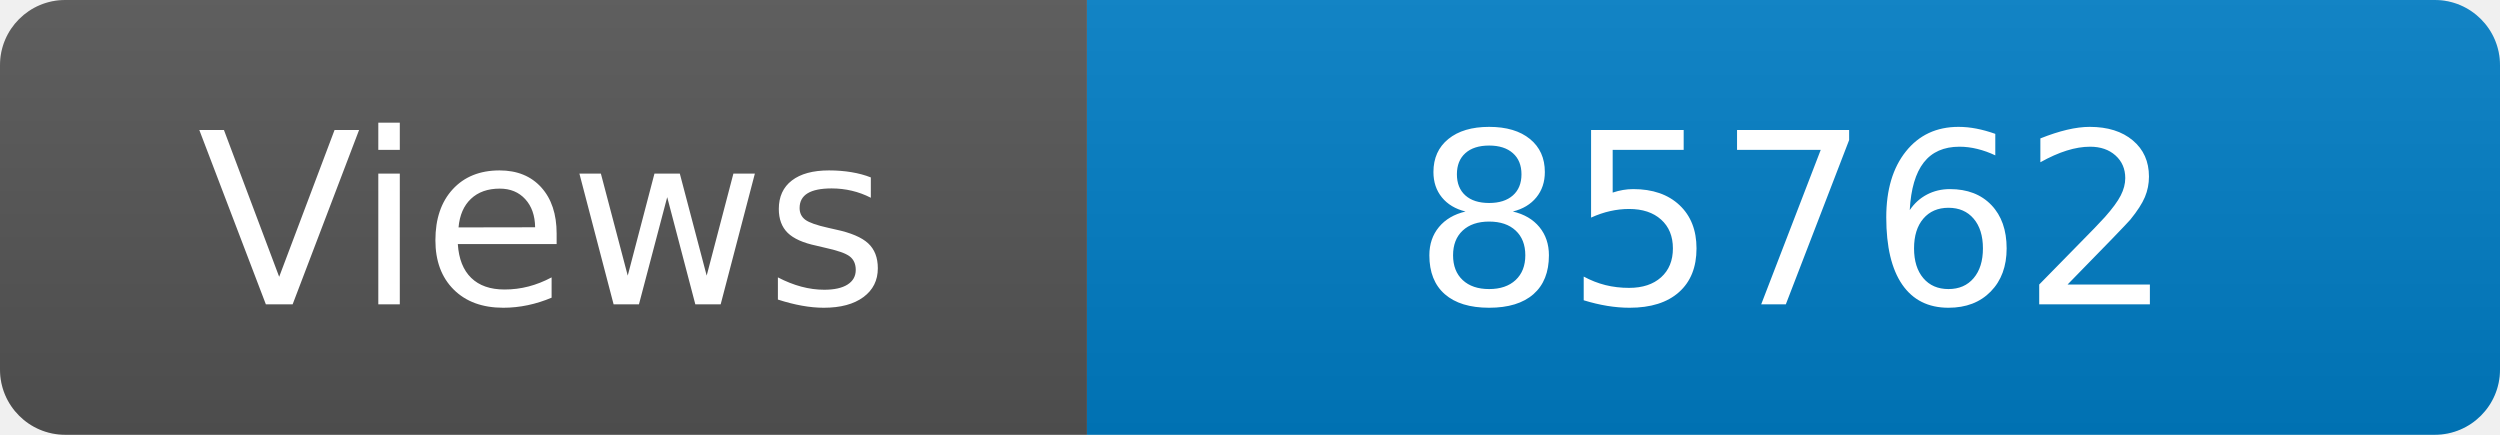
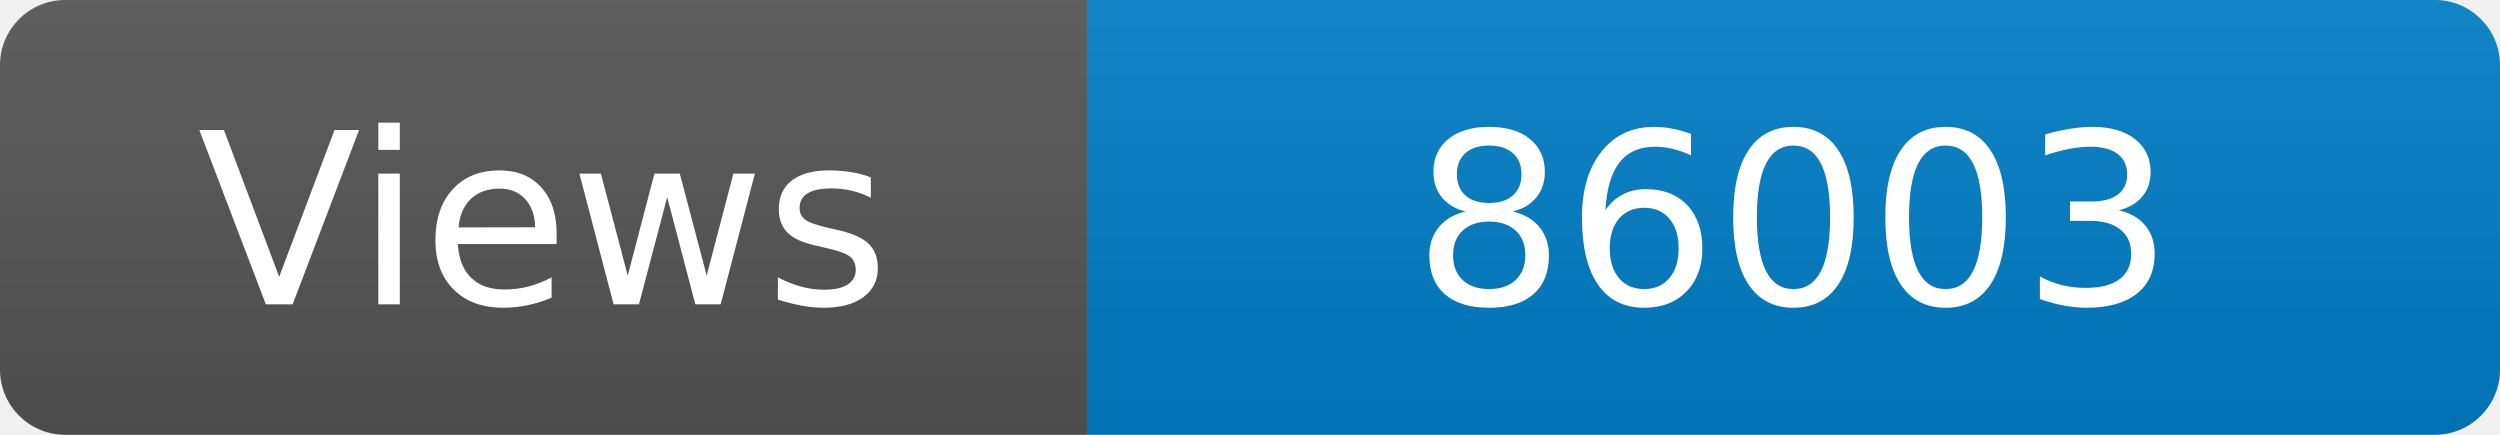
<svg xmlns="http://www.w3.org/2000/svg" width="115" height="20" role="img" aria-label="Maintained?: yes">
  <linearGradient id="s" x2="0" y2="100%">
    <stop offset="0" stop-color="#bbb" stop-opacity=".1" />
    <stop offset="1" stop-opacity=".1" />
  </linearGradient>
  <clipPath id="r">
    <rect width="115" height="20" rx="3" fill="#fff" />
  </clipPath>
  <g clip-path="url(#r)">
    <rect width="50" height="20" fill="#555" />
    <rect x="50" width="160" height="20" fill="#007ec6" />
    <rect width="115" height="20" fill="url(#s)" />
  </g>
  <g fill="#fff" text-anchor="middle" font-family="Verdana,Geneva,DejaVu Sans,sans-serif" font-size="110">
    <text x="250" y="140" transform="scale(.1)" fill="#fff">Views</text>
-     <text x="825" y="140" transform="scale(.1)" fill="#fff">85762</text>
+     <text x="825" y="140" transform="scale(.1)" fill="#fff">86003</text>
  </g>
</svg>
